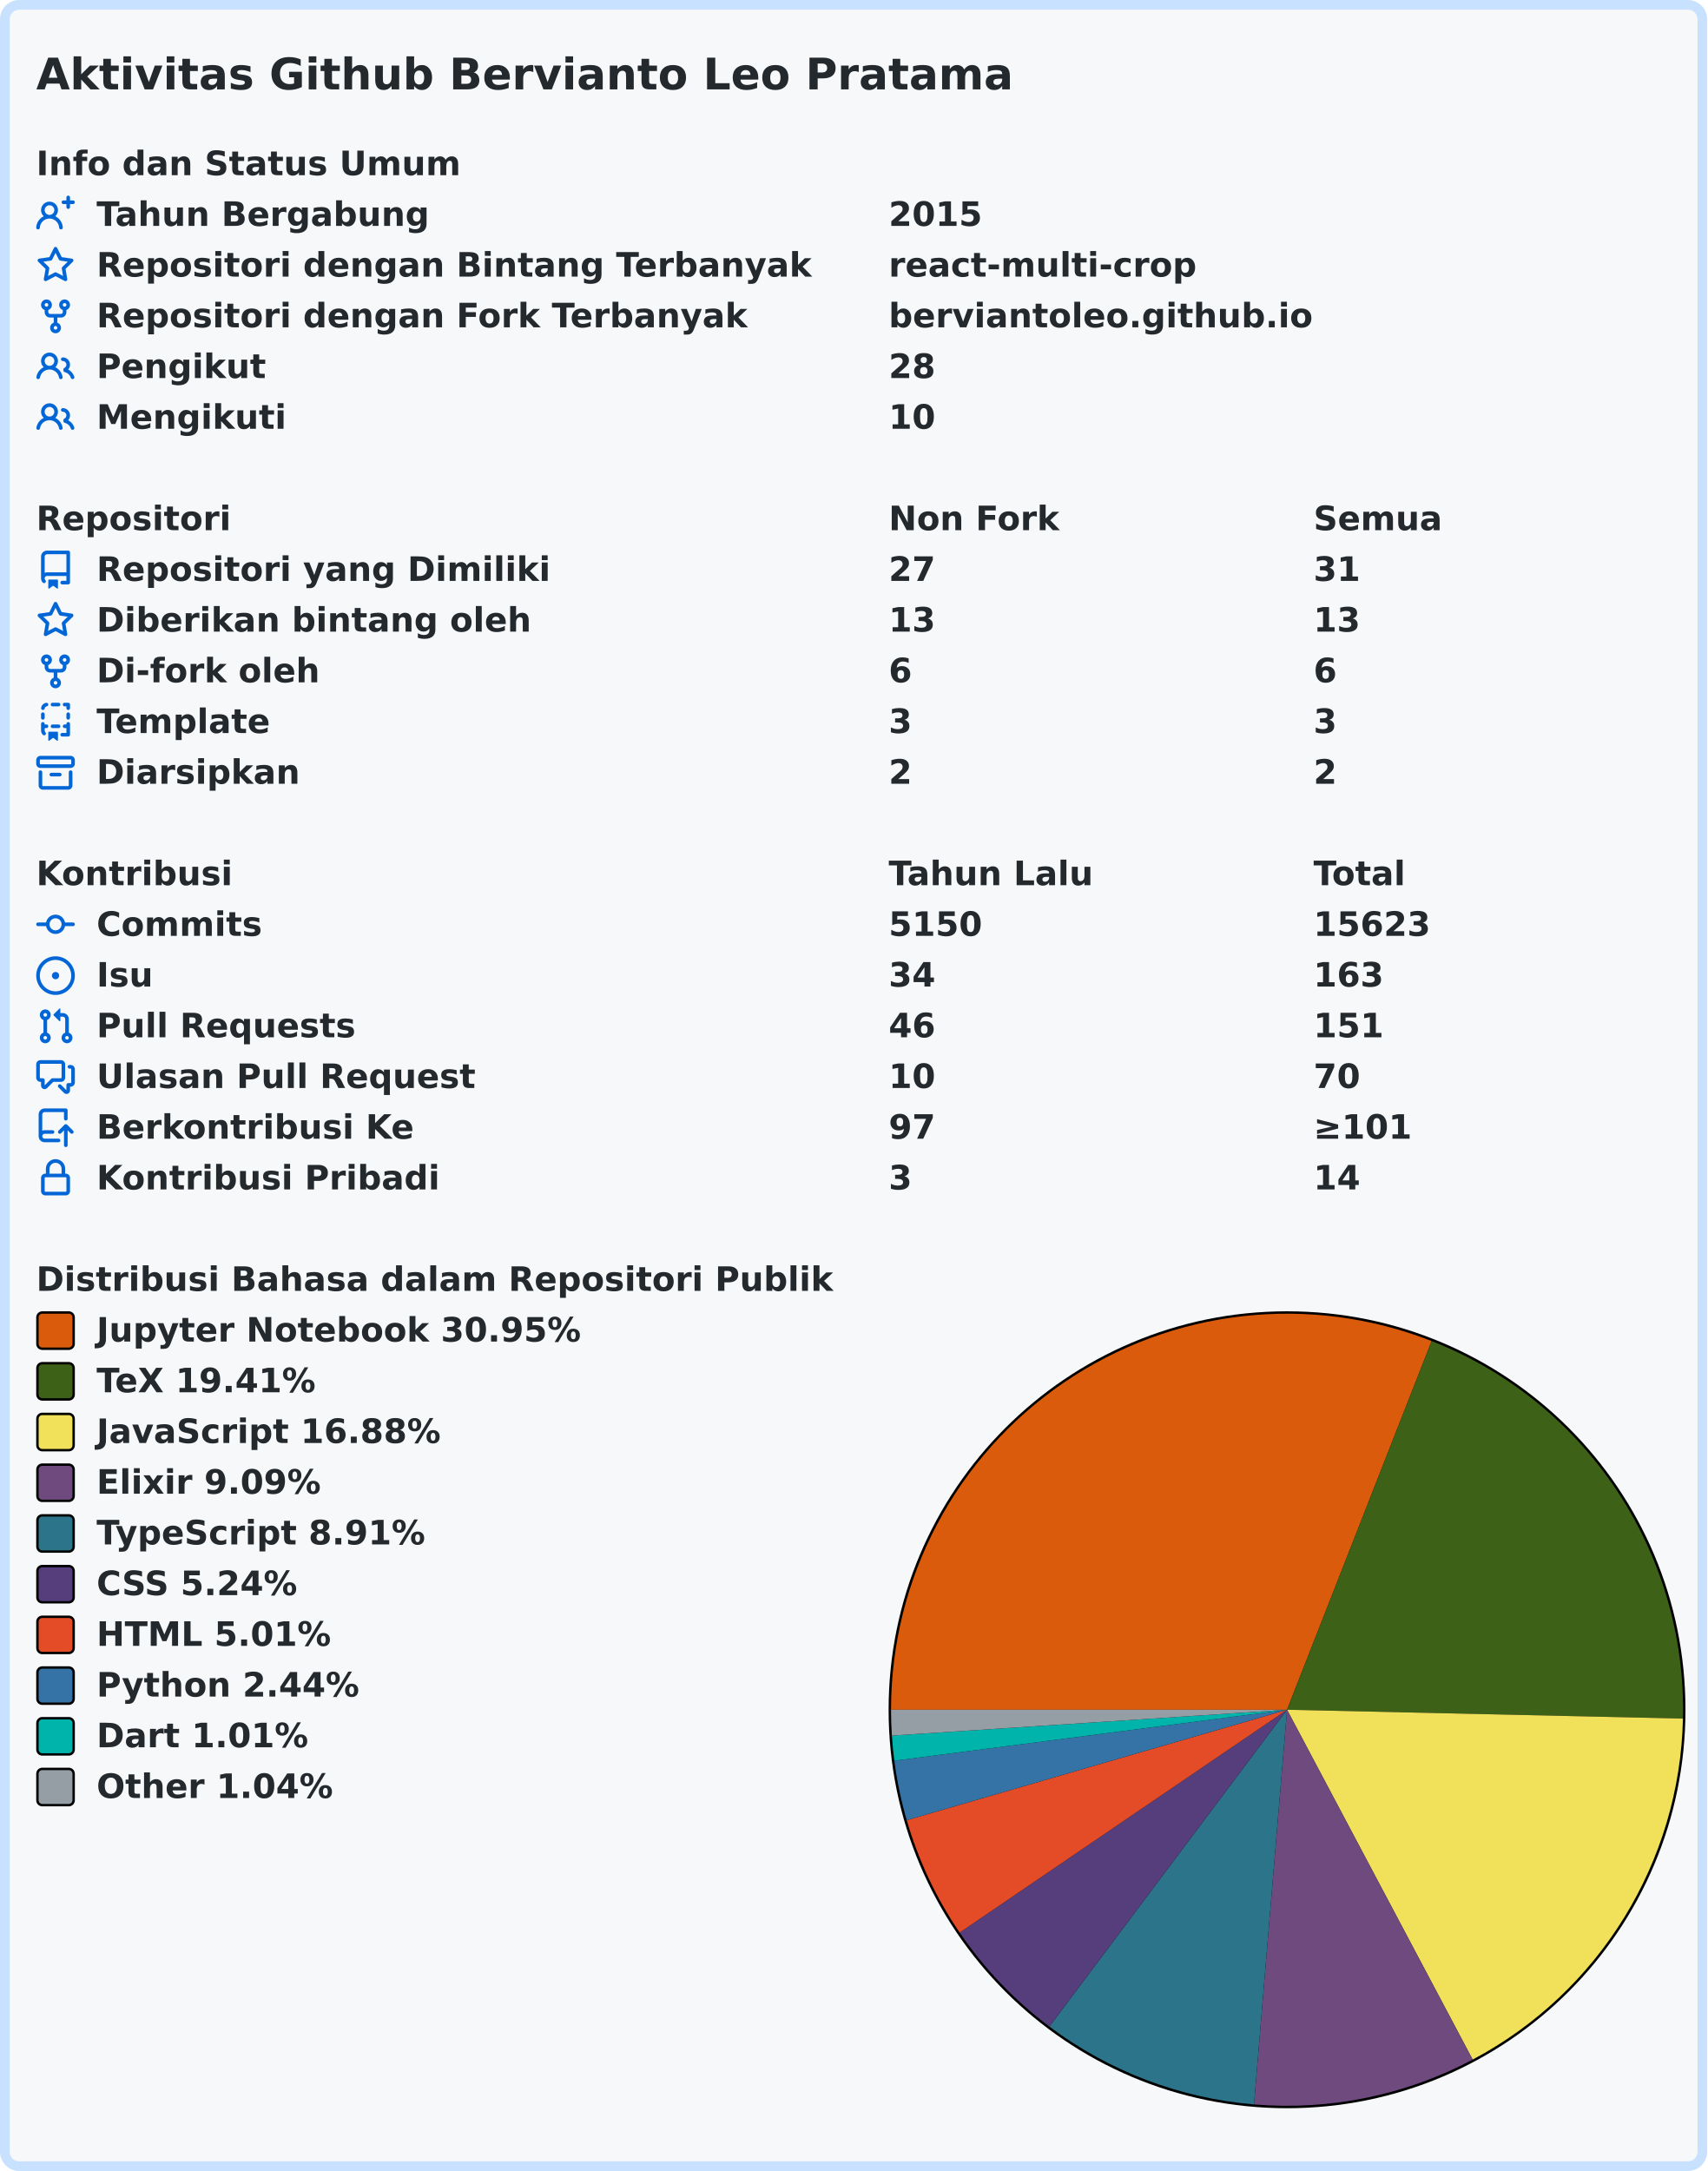
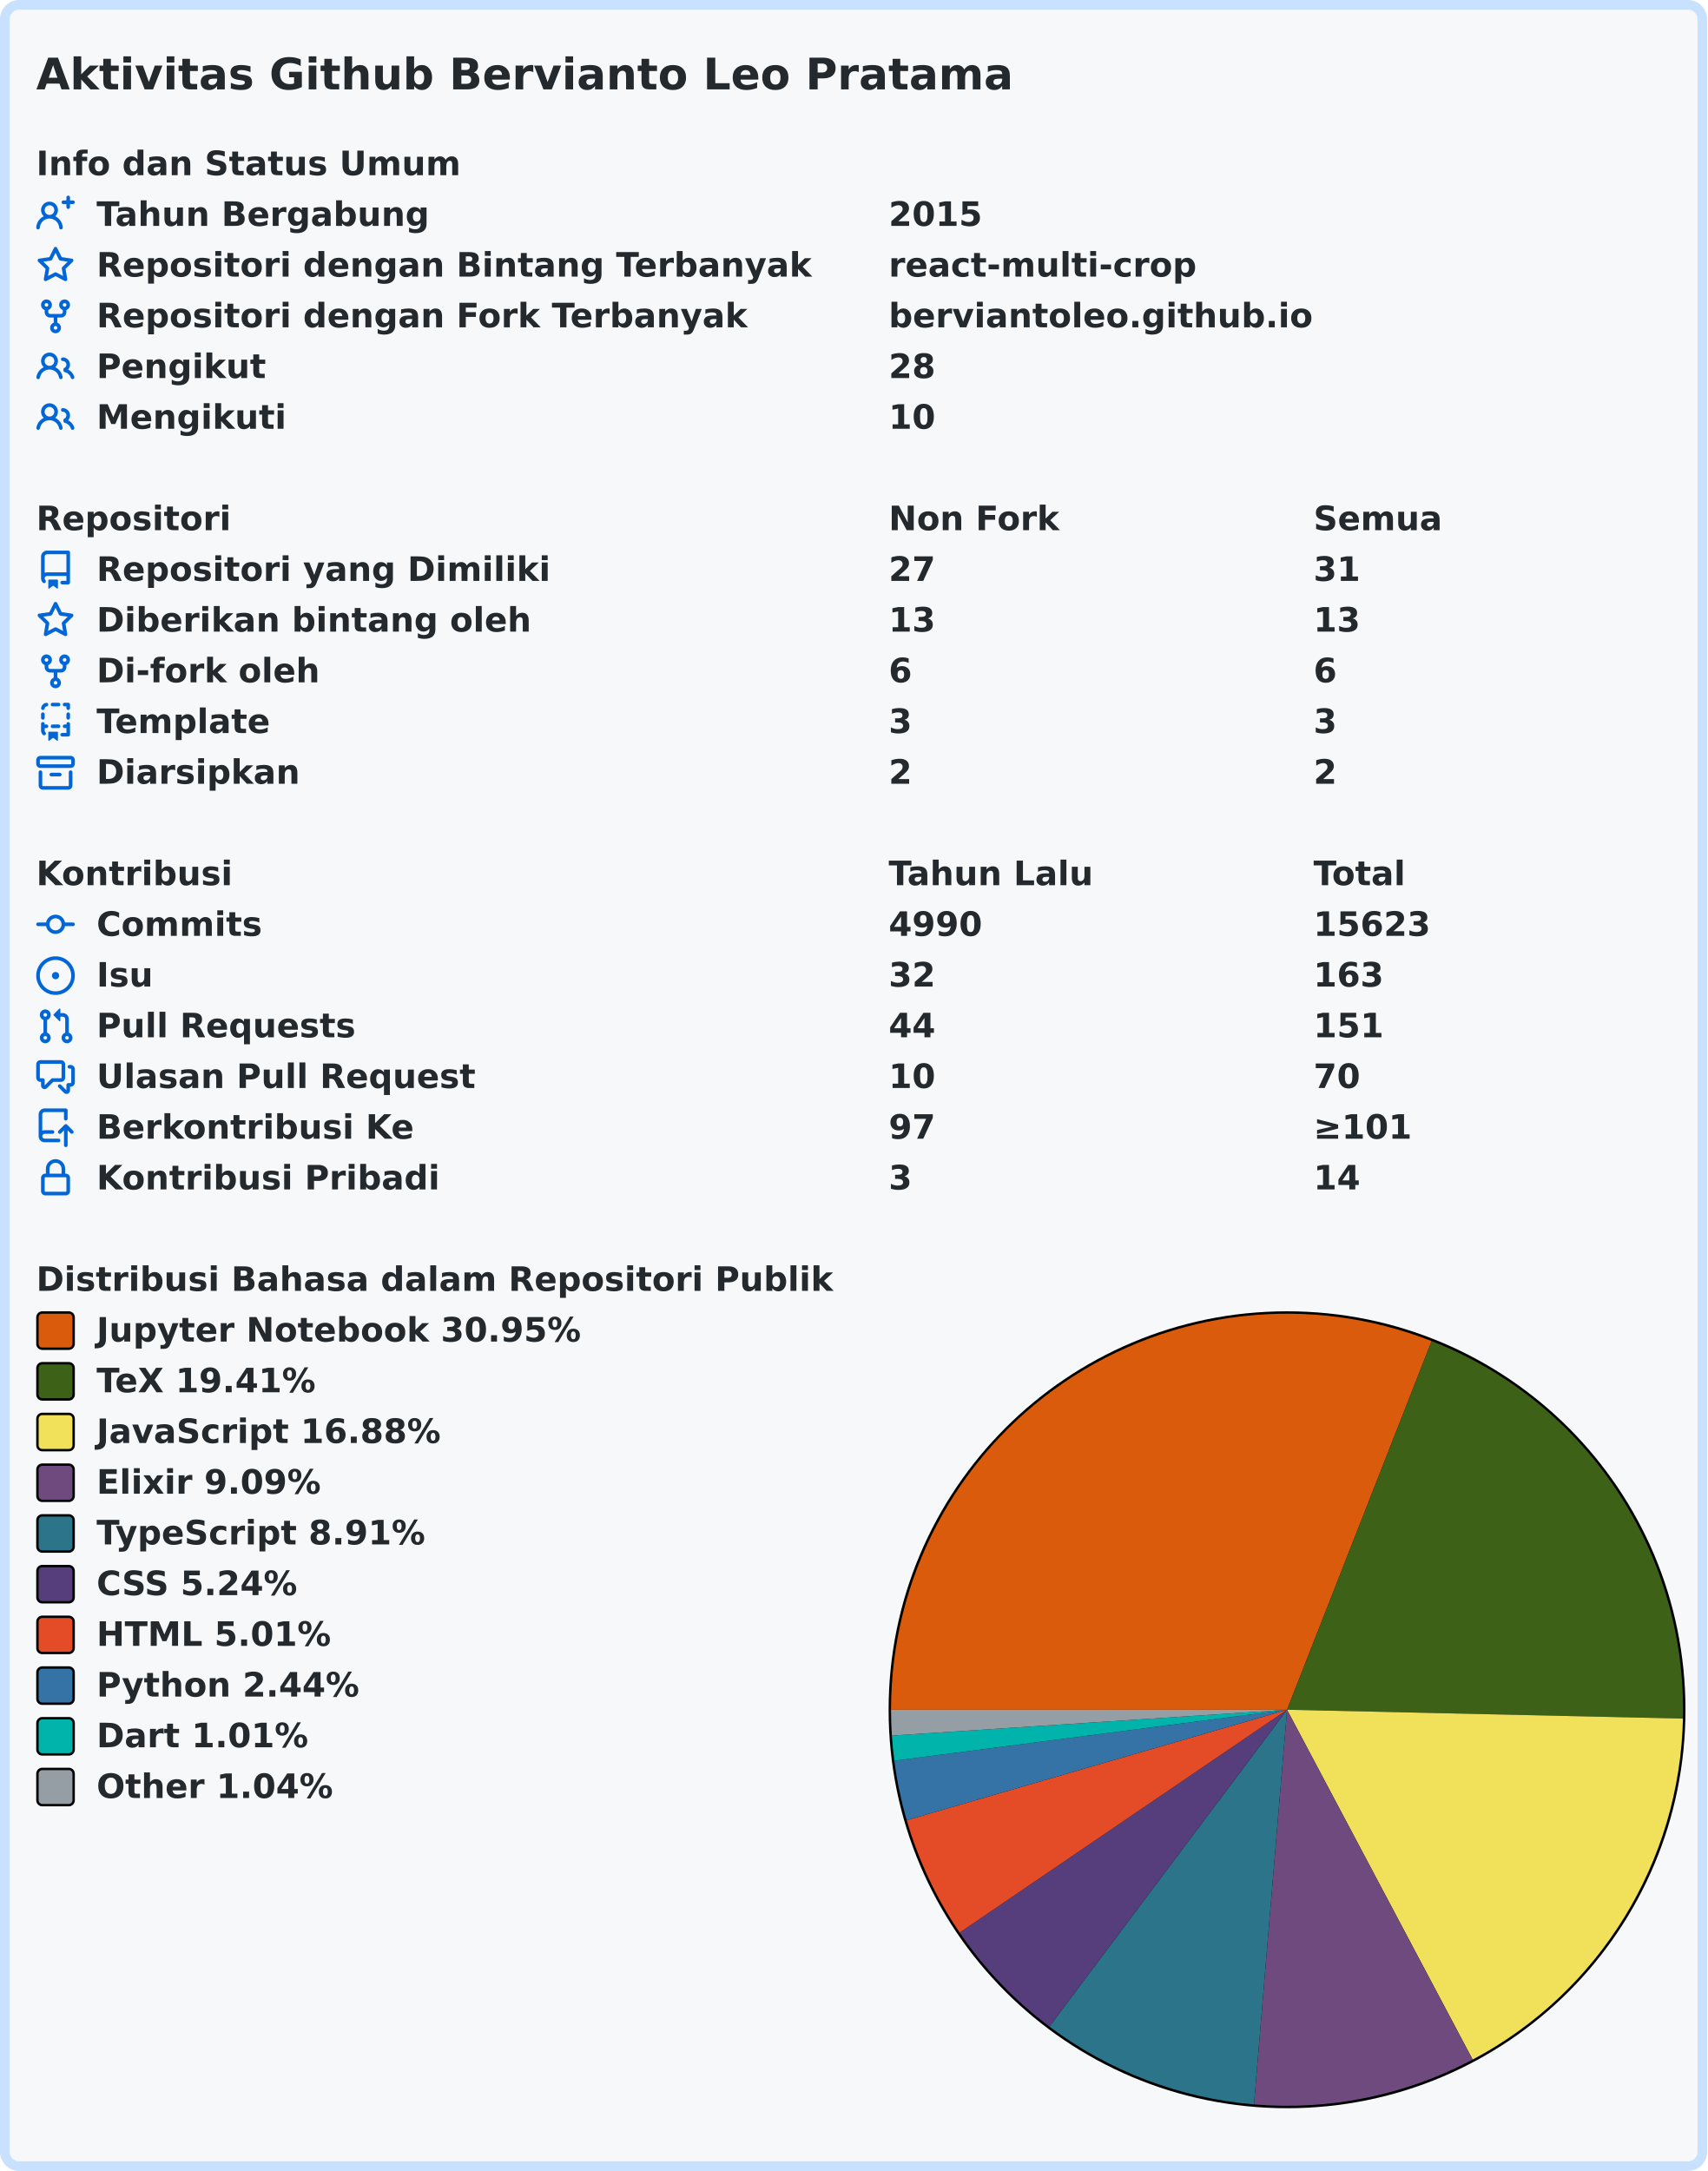
<svg xmlns="http://www.w3.org/2000/svg" width="707" height="899" viewBox="0 0 707 899" lang="id" xml:lang="id">
  <rect x="2" y="2" stroke-width="4" rx="6" width="703" height="895" stroke="#c8e1ff" fill="#f6f8fa" />
  <g font-weight="600" font-size="110pt" font-family="Verdana,Geneva,DejaVu Sans,sans-serif" text-rendering="geometricPrecision">
    <text x="122" y="301" lengthAdjust="spacingAndGlyphs" textLength="3261" transform="scale(0.123)" fill="#24292e">Aktivitas Github Bervianto Leo Pratama</text>
    <g transform="translate(0, 60)" fill="#24292e">
      <g transform="translate(15, 0)">
        <g transform="scale(0.095)">
          <text x="0" y="132" textLength="1852" lengthAdjust="spacingAndGlyphs">Info dan Status Umum</text>
        </g>
      </g>
      <g transform="translate(15, 21)">
        <path fill="#0366d6" fill-rule="evenodd" d="M13.25 0a.75.75 0 01.75.75V2h1.25a.75.75 0 010 1.5H14v1.25a.75.75 0 01-1.5 0V3.5h-1.25a.75.75 0 010-1.5h1.25V.75a.75.75 0 01.75-.75zM5.5 4a2 2 0 100 4 2 2 0 000-4zm2.4 4.548a3.5 3.5 0 10-4.799 0 5.527 5.527 0 00-3.1 4.66.75.75 0 101.498.085A4.01 4.01 0 015.5 9.5a4.01 4.01 0 014.001 3.793.75.75 0 101.498-.086 5.527 5.527 0 00-3.1-4.659z" />
        <g transform="scale(0.095)">
          <text lengthAdjust="spacingAndGlyphs" textLength="1478" x="263" y="132">Tahun Bergabung</text>
          <text lengthAdjust="spacingAndGlyphs" textLength="420" x="3716" y="132">2015</text>
        </g>
      </g>
      <g transform="translate(15, 42)">
        <path fill="#0366d6" fill-rule="evenodd" d="M8 .25a.75.75 0 01.673.418l1.882 3.815 4.21.612a.75.75 0 01.416 1.279l-3.046 2.97.719 4.192a.75.75 0 01-1.088.791L8 12.347l-3.766 1.98a.75.75 0 01-1.088-.79l.72-4.194L.818 6.374a.75.75 0 01.416-1.28l4.21-.611L7.327.668A.75.75 0 018 .25zm0 2.445L6.615 5.5a.75.75 0 01-.564.41l-3.097.45 2.24 2.184a.75.75 0 01.216.664l-.528 3.084 2.769-1.456a.75.75 0 01.698 0l2.77 1.456-.53-3.084a.75.75 0 01.216-.664l2.24-2.183-3.096-.45a.75.75 0 01-.564-.41L8 2.694v.001z" />
        <g transform="scale(0.095)">
          <text lengthAdjust="spacingAndGlyphs" textLength="3126" x="263" y="132">Repositori dengan Bintang Terbanyak</text>
          <text lengthAdjust="spacingAndGlyphs" textLength="1330" x="3716" y="132">react-multi-crop</text>
        </g>
      </g>
      <g transform="translate(15, 63)">
        <path fill="#0366d6" fill-rule="evenodd" d="M5 3.25a.75.75 0 11-1.5 0 .75.75 0 011.5 0zm0 2.122a2.25 2.25 0 10-1.5 0v.878A2.25 2.25 0 005.75 8.5h1.5v2.128a2.251 2.251 0 101.5 0V8.5h1.5a2.25 2.25 0 002.25-2.25v-.878a2.25 2.25 0 10-1.5 0v.878a.75.75 0 01-.75.75h-4.5A.75.75 0 015 6.25v-.878zm3.75 7.378a.75.75 0 11-1.5 0 .75.75 0 011.5 0zm3-8.75a.75.75 0 100-1.5.75.75 0 000 1.5z" />
        <g transform="scale(0.095)">
          <text lengthAdjust="spacingAndGlyphs" textLength="2846" x="263" y="132">Repositori dengan Fork Terbanyak</text>
          <text lengthAdjust="spacingAndGlyphs" textLength="1821" x="3716" y="132">berviantoleo.github.io</text>
        </g>
      </g>
      <g transform="translate(15, 84)">
        <path fill="#0366d6" fill-rule="evenodd" d="M5.5 3.5a2 2 0 100 4 2 2 0 000-4zM2 5.5a3.5 3.5 0 115.898 2.549 5.507 5.507 0 013.034 4.084.75.75 0 11-1.482.235 4.001 4.001 0 00-7.9 0 .75.75 0 01-1.482-.236A5.507 5.507 0 013.102 8.05 3.49 3.49 0 012 5.5zM11 4a.75.75 0 100 1.5 1.5 1.5 0 01.666 2.844.75.75 0 00-.416.672v.352a.75.75 0 00.574.73c1.2.289 2.162 1.2 2.522 2.372a.75.75 0 101.434-.44 5.01 5.01 0 00-2.56-3.012A3 3 0 0011 4z" />
        <g transform="scale(0.095)">
          <text lengthAdjust="spacingAndGlyphs" textLength="723" x="263" y="132">Pengikut</text>
          <text lengthAdjust="spacingAndGlyphs" textLength="210" x="3716" y="132">28</text>
        </g>
      </g>
      <g transform="translate(15, 105)">
        <path fill="#0366d6" fill-rule="evenodd" d="M5.5 3.5a2 2 0 100 4 2 2 0 000-4zM2 5.5a3.5 3.5 0 115.898 2.549 5.507 5.507 0 013.034 4.084.75.75 0 11-1.482.235 4.001 4.001 0 00-7.9 0 .75.75 0 01-1.482-.236A5.507 5.507 0 013.102 8.05 3.49 3.49 0 012 5.5zM11 4a.75.75 0 100 1.5 1.5 1.5 0 01.666 2.844.75.75 0 00-.416.672v.352a.75.75 0 00.574.73c1.2.289 2.162 1.2 2.522 2.372a.75.75 0 101.434-.44 5.01 5.01 0 00-2.56-3.012A3 3 0 0011 4z" />
        <g transform="scale(0.095)">
          <text lengthAdjust="spacingAndGlyphs" textLength="813" x="263" y="132">Mengikuti</text>
          <text lengthAdjust="spacingAndGlyphs" textLength="210" x="3716" y="132">10</text>
        </g>
      </g>
    </g>
    <g transform="translate(0, 207)" fill="#24292e">
      <g transform="translate(15, 0)">
        <g transform="scale(0.095)">
          <text x="0" y="132" textLength="832" lengthAdjust="spacingAndGlyphs">Repositori</text>
          <text x="3716" y="132" textLength="740" lengthAdjust="spacingAndGlyphs">Non Fork</text>
          <text x="5568" y="132" textLength="573" lengthAdjust="spacingAndGlyphs">Semua</text>
        </g>
      </g>
      <g transform="translate(15, 21)">
        <path fill="#0366d6" fill-rule="evenodd" d="M2 2.5A2.5 2.5 0 014.5 0h8.75a.75.75 0 01.75.75v12.5a.75.75 0 01-.75.75h-2.5a.75.75 0 110-1.5h1.75v-2h-8a1 1 0 00-.714 1.7.75.75 0 01-1.072 1.05A2.495 2.495 0 012 11.5v-9zm10.5-1V9h-8c-.356 0-.694.074-1 .208V2.5a1 1 0 011-1h8zM5 12.25v3.25a.25.25 0 00.4.2l1.45-1.087a.25.25 0 01.3 0L8.6 15.7a.25.25 0 00.4-.2v-3.25a.25.25 0 00-.25-.25h-3.5a.25.25 0 00-.25.25z" />
        <g transform="scale(0.095)">
          <text lengthAdjust="spacingAndGlyphs" textLength="1962" x="263" y="132">Repositori yang Dimiliki</text>
          <text lengthAdjust="spacingAndGlyphs" textLength="210" x="3716" y="132">27</text>
          <text lengthAdjust="spacingAndGlyphs" textLength="210" x="5568" y="132">31</text>
        </g>
      </g>
      <g transform="translate(15, 42)">
        <path fill="#0366d6" fill-rule="evenodd" d="M8 .25a.75.75 0 01.673.418l1.882 3.815 4.21.612a.75.75 0 01.416 1.279l-3.046 2.97.719 4.192a.75.75 0 01-1.088.791L8 12.347l-3.766 1.98a.75.75 0 01-1.088-.79l.72-4.194L.818 6.374a.75.75 0 01.416-1.28l4.21-.611L7.327.668A.75.75 0 018 .25zm0 2.445L6.615 5.5a.75.75 0 01-.564.41l-3.097.45 2.24 2.184a.75.75 0 01.216.664l-.528 3.084 2.769-1.456a.75.75 0 01.698 0l2.77 1.456-.53-3.084a.75.75 0 01.216-.664l2.24-2.183-3.096-.45a.75.75 0 01-.564-.41L8 2.694v.001z" />
        <g transform="scale(0.095)">
          <text lengthAdjust="spacingAndGlyphs" textLength="1887" x="263" y="132">Diberikan bintang oleh</text>
          <text lengthAdjust="spacingAndGlyphs" textLength="210" x="3716" y="132">13</text>
          <text lengthAdjust="spacingAndGlyphs" textLength="210" x="5568" y="132">13</text>
        </g>
      </g>
      <g transform="translate(15, 63)">
        <path fill="#0366d6" fill-rule="evenodd" d="M5 3.25a.75.75 0 11-1.5 0 .75.75 0 011.5 0zm0 2.122a2.25 2.25 0 10-1.5 0v.878A2.25 2.25 0 005.75 8.5h1.5v2.128a2.251 2.251 0 101.5 0V8.5h1.5a2.25 2.25 0 002.25-2.25v-.878a2.25 2.25 0 10-1.5 0v.878a.75.75 0 01-.75.75h-4.5A.75.75 0 015 6.25v-.878zm3.75 7.378a.75.75 0 11-1.5 0 .75.75 0 011.5 0zm3-8.75a.75.75 0 100-1.5.75.75 0 000 1.5z" />
        <g transform="scale(0.095)">
          <text lengthAdjust="spacingAndGlyphs" textLength="963" x="263" y="132">Di-fork oleh</text>
          <text lengthAdjust="spacingAndGlyphs" textLength="105" x="3716" y="132">6</text>
          <text lengthAdjust="spacingAndGlyphs" textLength="105" x="5568" y="132">6</text>
        </g>
      </g>
      <g transform="translate(15, 84)">
        <path fill="#0366d6" fill-rule="evenodd" d="M6 .75A.75.75 0 016.75 0h2.5a.75.75 0 010 1.5h-2.5A.75.75 0 016 .75zm5 0a.75.75 0 01.75-.75h1.5a.75.75 0 01.75.75v1.5a.75.75 0 01-1.5 0V1.5h-.75A.75.75 0 0111 .75zM4.992.662a.75.75 0 01-.636.848c-.436.063-.783.41-.846.846a.75.75 0 01-1.485-.212A2.501 2.501 0 014.144.025a.75.75 0 01.848.637zM2.75 4a.75.75 0 01.75.75v1.5a.75.75 0 01-1.5 0v-1.5A.75.75 0 012.75 4zm10.5 0a.75.75 0 01.75.75v1.5a.75.75 0 01-1.5 0v-1.5a.75.75 0 01.75-.75zM2.75 8a.75.75 0 01.75.75v.268A1.72 1.72 0 013.75 9h.5a.75.75 0 010 1.5h-.5a.25.25 0 00-.25.25v.75c0 .28.114.532.3.714a.75.75 0 01-1.05 1.072A2.495 2.495 0 012 11.5V8.75A.75.75 0 012.75 8zm10.5 0a.75.75 0 01.75.75v4.5a.75.75 0 01-.75.75h-2.5a.75.75 0 010-1.5h1.75v-2h-.75a.75.75 0 010-1.5h.75v-.25a.75.75 0 01.75-.75zM6 9.75A.75.75 0 016.75 9h2.5a.75.75 0 010 1.5h-2.5A.75.75 0 016 9.75zm-1 2.5v3.25a.25.25 0 00.4.2l1.45-1.087a.25.25 0 01.3 0L8.6 15.7a.25.25 0 00.4-.2v-3.25a.25.25 0 00-.25-.25h-3.5a.25.25 0 00-.25.25z" />
        <g transform="scale(0.095)">
          <text lengthAdjust="spacingAndGlyphs" textLength="783" x="263" y="132">Template</text>
          <text lengthAdjust="spacingAndGlyphs" textLength="105" x="3716" y="132">3</text>
          <text lengthAdjust="spacingAndGlyphs" textLength="105" x="5568" y="132">3</text>
        </g>
      </g>
      <g transform="translate(15, 105)">
        <path fill="#0366d6" fill-rule="evenodd" d="M1.75 2.5a.25.25 0 00-.25.25v1.5c0 .138.112.25.25.25h12.5a.25.25 0 00.25-.25v-1.5a.25.25 0 00-.25-.25H1.75zM0 2.75C0 1.784.784 1 1.75 1h12.5c.966 0 1.75.784 1.75 1.75v1.5A1.75 1.75 0 0114.25 6H1.75A1.75 1.75 0 010 4.25v-1.5zM1.75 7a.75.75 0 01.75.75v5.5c0 .138.112.25.25.25h10.5a.25.25 0 00.25-.25v-5.5a.75.75 0 111.5 0v5.5A1.75 1.75 0 0113.25 15H2.75A1.75 1.75 0 011 13.25v-5.5A.75.75 0 011.75 7zm4.5 1a.75.75 0 000 1.5h3.5a.75.75 0 100-1.5h-3.5z" />
        <g transform="scale(0.095)">
          <text lengthAdjust="spacingAndGlyphs" textLength="880" x="263" y="132">Diarsipkan</text>
          <text lengthAdjust="spacingAndGlyphs" textLength="105" x="3716" y="132">2</text>
          <text lengthAdjust="spacingAndGlyphs" textLength="105" x="5568" y="132">2</text>
        </g>
      </g>
    </g>
    <g transform="translate(0, 354)" fill="#24292e">
      <g transform="translate(15, 0)">
        <g transform="scale(0.095)">
          <text x="0" y="132" textLength="834" lengthAdjust="spacingAndGlyphs">Kontribusi</text>
          <text x="3716" y="132" textLength="914" lengthAdjust="spacingAndGlyphs">Tahun Lalu</text>
          <text x="5568" y="132" textLength="414" lengthAdjust="spacingAndGlyphs">Total</text>
        </g>
      </g>
      <g transform="translate(15, 21)">
        <path fill="#0366d6" fill-rule="evenodd" d="M10.5 7.75a2.5 2.5 0 11-5 0 2.5 2.5 0 015 0zm1.43.75a4.002 4.002 0 01-7.86 0H.75a.75.75 0 110-1.5h3.32a4.001 4.001 0 017.86 0h3.32a.75.75 0 110 1.5h-3.32z" />
        <g transform="scale(0.095)">
          <text lengthAdjust="spacingAndGlyphs" textLength="734" x="263" y="132">Commits</text>
-           <text lengthAdjust="spacingAndGlyphs" textLength="420" x="3716" y="132">5150</text>
+           <text lengthAdjust="spacingAndGlyphs" textLength="420" x="3716" y="132">4990</text>
          <text lengthAdjust="spacingAndGlyphs" textLength="525" x="5568" y="132">15623</text>
        </g>
      </g>
      <g transform="translate(15, 42)">
        <path fill="#0366d6" d="M8 9.5a1.5 1.5 0 100-3 1.5 1.5 0 000 3z" />
        <path fill="#0366d6" fill-rule="evenodd" d="M8 0a8 8 0 100 16A8 8 0 008 0zM1.5 8a6.5 6.5 0 1113 0 6.5 6.5 0 01-13 0z" />
        <g transform="scale(0.095)">
          <text lengthAdjust="spacingAndGlyphs" textLength="238" x="263" y="132">Isu</text>
-           <text lengthAdjust="spacingAndGlyphs" textLength="210" x="3716" y="132">34</text>
+           <text lengthAdjust="spacingAndGlyphs" textLength="210" x="3716" y="132">32</text>
          <text lengthAdjust="spacingAndGlyphs" textLength="315" x="5568" y="132">163</text>
        </g>
      </g>
      <g transform="translate(15, 63)">
        <path fill="#0366d6" fill-rule="evenodd" d="M7.177 3.073L9.573.677A.25.25 0 0110 .854v4.792a.25.25 0 01-.427.177L7.177 3.427a.25.25 0 010-.354zM3.75 2.5a.75.75 0 100 1.5.75.75 0 000-1.5zm-2.25.75a2.25 2.25 0 113 2.122v5.256a2.251 2.251 0 11-1.5 0V5.372A2.25 2.25 0 011.5 3.25zM11 2.5h-1V4h1a1 1 0 011 1v5.628a2.251 2.251 0 101.5 0V5A2.5 2.5 0 0011 2.5zm1 10.25a.75.75 0 111.5 0 .75.75 0 01-1.5 0zM3.75 12a.75.75 0 100 1.5.75.75 0 000-1.5z" />
        <g transform="scale(0.095)">
          <text lengthAdjust="spacingAndGlyphs" textLength="1113" x="263" y="132">Pull Requests</text>
-           <text lengthAdjust="spacingAndGlyphs" textLength="210" x="3716" y="132">46</text>
+           <text lengthAdjust="spacingAndGlyphs" textLength="210" x="3716" y="132">44</text>
          <text lengthAdjust="spacingAndGlyphs" textLength="315" x="5568" y="132">151</text>
        </g>
      </g>
      <g transform="translate(15, 84)">
        <path fill="#0366d6" fill-rule="evenodd" d="M1.5 2.75a.25.25 0 01.25-.25h8.5a.25.25 0 01.25.25v5.5a.25.25 0 01-.25.25h-3.5a.75.75 0 00-.53.22L3.5 11.44V9.25a.75.75 0 00-.75-.75h-1a.25.25 0 01-.25-.25v-5.5zM1.75 1A1.75 1.75 0 000 2.75v5.5C0 9.216.784 10 1.75 10H2v1.543a1.457 1.457 0 002.487 1.03L7.061 10h3.189A1.75 1.75 0 0012 8.25v-5.5A1.75 1.75 0 0010.25 1h-8.5zM14.5 4.75a.25.25 0 00-.25-.25h-.5a.75.75 0 110-1.5h.5c.966 0 1.75.784 1.75 1.75v5.5A1.75 1.75 0 0114.25 12H14v1.543a1.457 1.457 0 01-2.487 1.03L9.22 12.28a.75.75 0 111.06-1.06l2.22 2.22v-2.19a.75.75 0 01.75-.75h1a.25.25 0 00.25-.25v-5.5z" />
        <g transform="scale(0.095)">
          <text lengthAdjust="spacingAndGlyphs" textLength="1640" x="263" y="132">Ulasan Pull Request</text>
          <text lengthAdjust="spacingAndGlyphs" textLength="210" x="3716" y="132">10</text>
          <text lengthAdjust="spacingAndGlyphs" textLength="210" x="5568" y="132">70</text>
        </g>
      </g>
      <g transform="translate(15, 105)">
        <path fill="#0366d6" fill-rule="evenodd" d="M1 2.5A2.5 2.5 0 013.5 0h8.75a.75.75 0 01.75.75v3.5a.75.75 0 01-1.5 0V1.5h-8a1 1 0 00-1 1v6.708A2.492 2.492 0 013.5 9h3.25a.75.75 0 010 1.5H3.5a1 1 0 100 2h5.75a.75.75 0 010 1.5H3.5A2.5 2.5 0 011 11.5v-9zm13.23 7.79a.75.75 0 001.06-1.06l-2.505-2.505a.75.75 0 00-1.06 0L9.22 9.229a.75.75 0 001.06 1.061l1.225-1.224v6.184a.75.75 0 001.5 0V9.066l1.224 1.224z" />
        <g transform="scale(0.095)">
          <text lengthAdjust="spacingAndGlyphs" textLength="1366" x="263" y="132">Berkontribusi Ke</text>
          <text lengthAdjust="spacingAndGlyphs" textLength="210" x="3716" y="132">97</text>
          <text lengthAdjust="spacingAndGlyphs" textLength="453" x="5568" y="132">≥101</text>
        </g>
      </g>
      <g transform="translate(15, 126)">
        <path fill="#0366d6" fill-rule="evenodd" d="M4 4v2h-.25A1.75 1.75 0 002 7.75v5.5c0 .966.784 1.75 1.75 1.75h8.5A1.75 1.75 0 0014 13.25v-5.5A1.75 1.75 0 0012.25 6H12V4a4 4 0 10-8 0zm6.5 2V4a2.5 2.5 0 00-5 0v2h5zM12 7.5h.25a.25.25 0 01.25.25v5.5a.25.25 0 01-.25.25h-8.5a.25.25 0 01-.25-.25v-5.5a.25.25 0 01.25-.25H12z" />
        <g transform="scale(0.095)">
          <text lengthAdjust="spacingAndGlyphs" textLength="1456" x="263" y="132">Kontribusi Pribadi</text>
          <text lengthAdjust="spacingAndGlyphs" textLength="105" x="3716" y="132">3</text>
          <text lengthAdjust="spacingAndGlyphs" textLength="210" x="5568" y="132">14</text>
        </g>
      </g>
    </g>
    <g transform="translate(0, 522)" fill="#24292e">
      <g transform="translate(15, 0)">
        <g transform="scale(0.095)">
          <text x="0" y="132" textLength="3438" lengthAdjust="spacingAndGlyphs">Distribusi Bahasa dalam Repositori Publik</text>
        </g>
      </g>
      <g transform="translate(368, 21)">
        <circle cx="165" cy="165" r="165" fill="#000000" />
      </g>
      <g transform="translate(369, 22)">
        <path fill-rule="evenodd" fill="#DA5B0B" d="M 0.0,164 A 164 164 0 0 1 223.883 11.324 L 164,164 Z" />
        <path fill-rule="evenodd" fill="#3D6117" d="M 223.883,11.324 A 164 164 0 0 1 327.959 167.664 L 164,164 Z" />
        <path fill-rule="evenodd" fill="#f1e05a" d="M 327.959,167.664 A 164 164 0 0 1 240.873 308.867 L 164,164 Z" />
        <path fill-rule="evenodd" fill="#6e4a7e" d="M 240.873,308.867 A 164 164 0 0 1 150.311 327.428 L 164,164 Z" />
        <path fill-rule="evenodd" fill="#2b7489" d="M 150.311,327.428 A 164 164 0 0 1 65.573 295.18 L 164,164 Z" />
        <path fill-rule="evenodd" fill="#563d7c" d="M 65.573,295.18 A 164 164 0 0 1 28.42 256.271 L 164,164 Z" />
        <path fill-rule="evenodd" fill="#e34c26" d="M 28.42,256.271 A 164 164 0 0 1 6.507 209.737 L 164,164 Z" />
        <path fill-rule="evenodd" fill="#3572A5" d="M 6.507,209.737 A 164 164 0 0 1 1.364 185.104 L 164,164 Z" />
        <path fill-rule="evenodd" fill="#00B4AB" d="M 1.364,185.104 A 164 164 0 0 1 0.349 174.699 L 164,164 Z" />
        <path fill-rule="evenodd" fill="#959da5" d="M 0.349,174.699 A 164 164 0 0 1 0.0 164 L 164,164 Z" />
      </g>
      <g transform="translate(15, 21)">
        <rect x="0.5" y="0.5" rx="2" width="15" height="15" fill="#DA5B0B" stroke-width="1" stroke="#000000" />
        <text transform="scale(0.095)" x="263" y="132" textLength="2126" lengthAdjust="spacingAndGlyphs">Jupyter Notebook 30.95%</text>
      </g>
      <g transform="translate(15, 42)">
        <rect x="0.5" y="0.5" rx="2" width="15" height="15" fill="#3D6117" stroke-width="1" stroke="#000000" />
        <text transform="scale(0.095)" x="263" y="132" textLength="999" lengthAdjust="spacingAndGlyphs">TeX 19.41%</text>
      </g>
      <g transform="translate(15, 63)">
        <rect x="0.5" y="0.5" rx="2" width="15" height="15" fill="#f1e05a" stroke-width="1" stroke="#000000" />
        <text transform="scale(0.095)" x="263" y="132" textLength="1516" lengthAdjust="spacingAndGlyphs">JavaScript 16.88%</text>
      </g>
      <g transform="translate(15, 84)">
        <rect x="0.5" y="0.5" rx="2" width="15" height="15" fill="#6e4a7e" stroke-width="1" stroke="#000000" />
        <text transform="scale(0.095)" x="263" y="132" textLength="987" lengthAdjust="spacingAndGlyphs">Elixir 9.09%</text>
      </g>
      <g transform="translate(15, 105)">
        <rect x="0.5" y="0.5" rx="2" width="15" height="15" fill="#2b7489" stroke-width="1" stroke="#000000" />
        <text transform="scale(0.095)" x="263" y="132" textLength="1462" lengthAdjust="spacingAndGlyphs">TypeScript 8.91%</text>
      </g>
      <g transform="translate(15, 126)">
        <rect x="0.5" y="0.5" rx="2" width="15" height="15" fill="#563d7c" stroke-width="1" stroke="#000000" />
        <text transform="scale(0.095)" x="263" y="132" textLength="903" lengthAdjust="spacingAndGlyphs">CSS 5.24%</text>
      </g>
      <g transform="translate(15, 147)">
        <rect x="0.5" y="0.5" rx="2" width="15" height="15" fill="#e34c26" stroke-width="1" stroke="#000000" />
        <text transform="scale(0.095)" x="263" y="132" textLength="1036" lengthAdjust="spacingAndGlyphs">HTML 5.01%</text>
      </g>
      <g transform="translate(15, 168)">
        <rect x="0.5" y="0.5" rx="2" width="15" height="15" fill="#3572A5" stroke-width="1" stroke="#000000" />
        <text transform="scale(0.095)" x="263" y="132" textLength="1149" lengthAdjust="spacingAndGlyphs">Python 2.44%</text>
      </g>
      <g transform="translate(15, 189)">
        <rect x="0.5" y="0.5" rx="2" width="15" height="15" fill="#00B4AB" stroke-width="1" stroke="#000000" />
        <text transform="scale(0.095)" x="263" y="132" textLength="938" lengthAdjust="spacingAndGlyphs">Dart 1.01%</text>
      </g>
      <g transform="translate(15, 210)">
        <rect x="0.5" y="0.5" rx="2" width="15" height="15" fill="#959da5" stroke-width="1" stroke="#000000" />
        <text transform="scale(0.095)" x="263" y="132" textLength="1047" lengthAdjust="spacingAndGlyphs">Other 1.04%</text>
      </g>
    </g>
  </g>
</svg>
